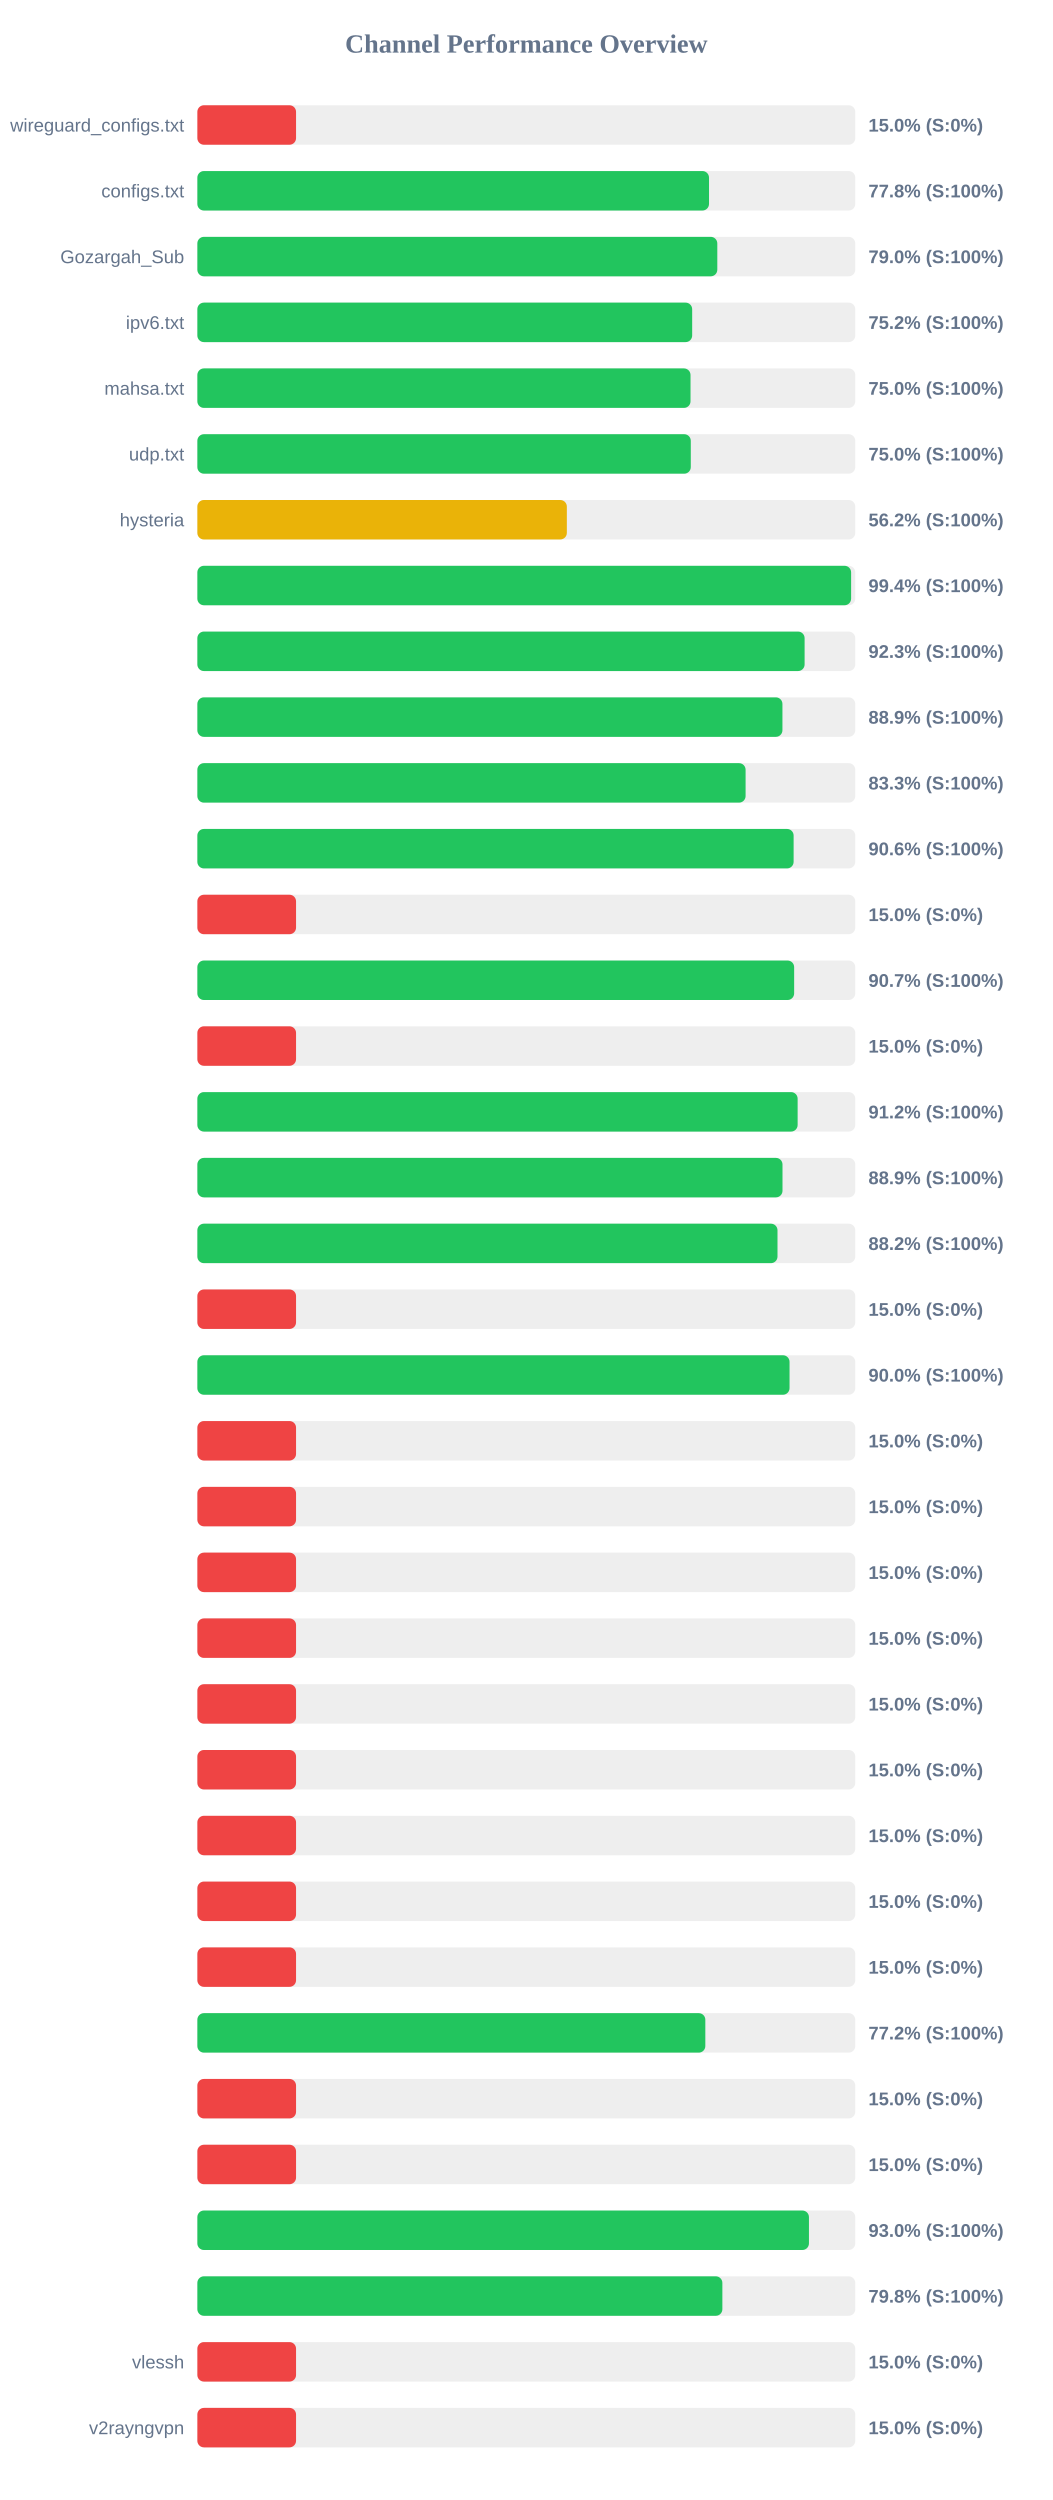
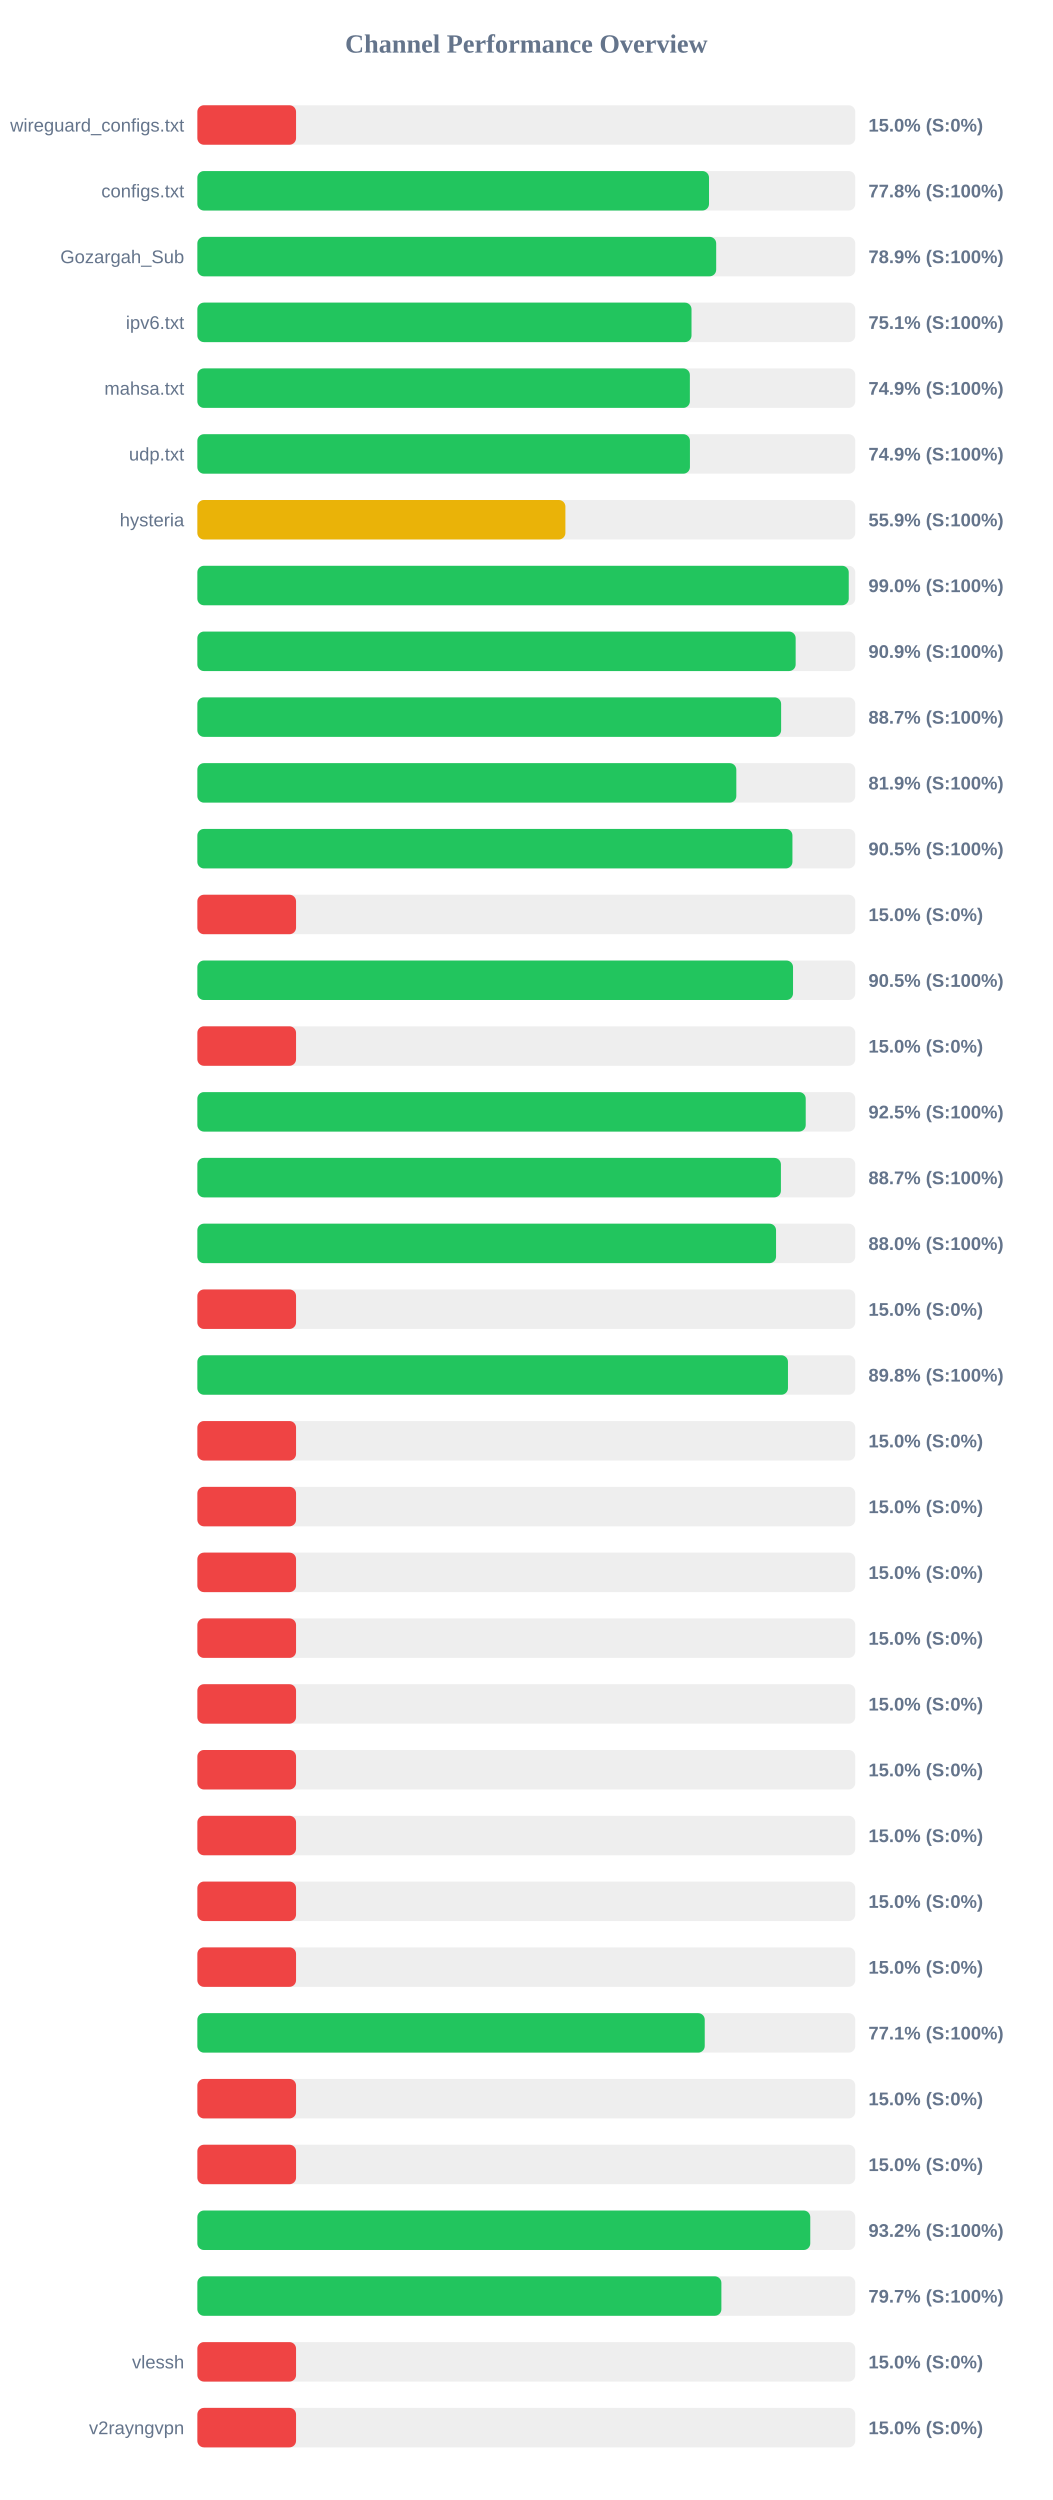
<svg xmlns="http://www.w3.org/2000/svg" width="800" height="1900" version="1.1">
  <style>
        .row { font: 14px Arial; fill: #64748b; }
        .score { font: bold 14px Arial; fill: #64748b; }
    </style>
  <text x="400" y="40" text-anchor="middle" font-size="20px" font-weight="bold" fill="#64748b">Channel Performance Overview</text>
  <rect x="150" y="80" width="500" height="30" fill="#eee" rx="5" />
  <rect x="150" y="80" width="75.0" height="30" fill="#ef4444" rx="5" />
  <text x="140" y="100" text-anchor="end" class="row">wireguard_configs.txt</text>
  <text x="660" y="100" text-anchor="start" class="score">15.0% (S:0%)</text>
  <rect x="150" y="130" width="500" height="30" fill="#eee" rx="5" />
  <rect x="150" y="130" width="388.85" height="30" fill="#22c55e" rx="5" />
  <text x="140" y="150" text-anchor="end" class="row">configs.txt</text>
  <text x="660" y="150" text-anchor="start" class="score">77.8% (S:100%)</text>
  <rect x="150" y="180" width="500" height="30" fill="#eee" rx="5" />
-   <rect x="150" y="180" width="395.15" height="30" fill="#22c55e" rx="5" />
+   <rect x="150" y="180" width="394.3" height="30" fill="#22c55e" rx="5" />
  <text x="140" y="200" text-anchor="end" class="row">Gozargah_Sub</text>
-   <text x="660" y="200" text-anchor="start" class="score">79.0% (S:100%)</text>
+   <text x="660" y="200" text-anchor="start" class="score">78.9% (S:100%)</text>
  <rect x="150" y="230" width="500" height="30" fill="#eee" rx="5" />
-   <rect x="150" y="230" width="376.05" height="30" fill="#22c55e" rx="5" />
+   <rect x="150" y="230" width="375.55" height="30" fill="#22c55e" rx="5" />
  <text x="140" y="250" text-anchor="end" class="row">ipv6.txt</text>
-   <text x="660" y="250" text-anchor="start" class="score">75.2% (S:100%)</text>
+   <text x="660" y="250" text-anchor="start" class="score">75.1% (S:100%)</text>
  <rect x="150" y="280" width="500" height="30" fill="#eee" rx="5" />
-   <rect x="150" y="280" width="374.8" height="30" fill="#22c55e" rx="5" />
+   <rect x="150" y="280" width="374.3" height="30" fill="#22c55e" rx="5" />
  <text x="140" y="300" text-anchor="end" class="row">mahsa.txt</text>
-   <text x="660" y="300" text-anchor="start" class="score">75.0% (S:100%)</text>
+   <text x="660" y="300" text-anchor="start" class="score">74.9% (S:100%)</text>
  <rect x="150" y="330" width="500" height="30" fill="#eee" rx="5" />
-   <rect x="150" y="330" width="375.0" height="30" fill="#22c55e" rx="5" />
+   <rect x="150" y="330" width="374.35" height="30" fill="#22c55e" rx="5" />
  <text x="140" y="350" text-anchor="end" class="row">udp.txt</text>
-   <text x="660" y="350" text-anchor="start" class="score">75.0% (S:100%)</text>
+   <text x="660" y="350" text-anchor="start" class="score">74.9% (S:100%)</text>
  <rect x="150" y="380" width="500" height="30" fill="#eee" rx="5" />
-   <rect x="150" y="380" width="280.8" height="30" fill="#eab308" rx="5" />
+   <rect x="150" y="380" width="279.7" height="30" fill="#eab308" rx="5" />
  <text x="140" y="400" text-anchor="end" class="row">hysteria</text>
-   <text x="660" y="400" text-anchor="start" class="score">56.2% (S:100%)</text>
+   <text x="660" y="400" text-anchor="start" class="score">55.9% (S:100%)</text>
  <rect x="150" y="430" width="500" height="30" fill="#eee" rx="5" />
-   <rect x="150" y="430" width="496.85" height="30" fill="#22c55e" rx="5" />
+   <rect x="150" y="430" width="495.05" height="30" fill="#22c55e" rx="5" />
  <text x="140" y="450" text-anchor="end" class="row" />
-   <text x="660" y="450" text-anchor="start" class="score">99.4% (S:100%)</text>
+   <text x="660" y="450" text-anchor="start" class="score">99.0% (S:100%)</text>
  <rect x="150" y="480" width="500" height="30" fill="#eee" rx="5" />
-   <rect x="150" y="480" width="461.5" height="30" fill="#22c55e" rx="5" />
+   <rect x="150" y="480" width="454.7" height="30" fill="#22c55e" rx="5" />
  <text x="140" y="500" text-anchor="end" class="row" />
-   <text x="660" y="500" text-anchor="start" class="score">92.3% (S:100%)</text>
+   <text x="660" y="500" text-anchor="start" class="score">90.9% (S:100%)</text>
  <rect x="150" y="530" width="500" height="30" fill="#eee" rx="5" />
-   <rect x="150" y="530" width="444.65" height="30" fill="#22c55e" rx="5" />
+   <rect x="150" y="530" width="443.65" height="30" fill="#22c55e" rx="5" />
  <text x="140" y="550" text-anchor="end" class="row" />
-   <text x="660" y="550" text-anchor="start" class="score">88.9% (S:100%)</text>
+   <text x="660" y="550" text-anchor="start" class="score">88.7% (S:100%)</text>
  <rect x="150" y="580" width="500" height="30" fill="#eee" rx="5" />
-   <rect x="150" y="580" width="416.65" height="30" fill="#22c55e" rx="5" />
+   <rect x="150" y="580" width="409.6" height="30" fill="#22c55e" rx="5" />
  <text x="140" y="600" text-anchor="end" class="row" />
-   <text x="660" y="600" text-anchor="start" class="score">83.3% (S:100%)</text>
+   <text x="660" y="600" text-anchor="start" class="score">81.9% (S:100%)</text>
  <rect x="150" y="630" width="500" height="30" fill="#eee" rx="5" />
-   <rect x="150" y="630" width="453.15" height="30" fill="#22c55e" rx="5" />
+   <rect x="150" y="630" width="452.25" height="30" fill="#22c55e" rx="5" />
  <text x="140" y="650" text-anchor="end" class="row" />
-   <text x="660" y="650" text-anchor="start" class="score">90.6% (S:100%)</text>
+   <text x="660" y="650" text-anchor="start" class="score">90.5% (S:100%)</text>
  <rect x="150" y="680" width="500" height="30" fill="#eee" rx="5" />
  <rect x="150" y="680" width="75.0" height="30" fill="#ef4444" rx="5" />
  <text x="140" y="700" text-anchor="end" class="row" />
  <text x="660" y="700" text-anchor="start" class="score">15.0% (S:0%)</text>
  <rect x="150" y="730" width="500" height="30" fill="#eee" rx="5" />
-   <rect x="150" y="730" width="453.55" height="30" fill="#22c55e" rx="5" />
+   <rect x="150" y="730" width="452.7" height="30" fill="#22c55e" rx="5" />
  <text x="140" y="750" text-anchor="end" class="row" />
-   <text x="660" y="750" text-anchor="start" class="score">90.7% (S:100%)</text>
+   <text x="660" y="750" text-anchor="start" class="score">90.5% (S:100%)</text>
  <rect x="150" y="780" width="500" height="30" fill="#eee" rx="5" />
  <rect x="150" y="780" width="75.0" height="30" fill="#ef4444" rx="5" />
  <text x="140" y="800" text-anchor="end" class="row" />
  <text x="660" y="800" text-anchor="start" class="score">15.0% (S:0%)</text>
  <rect x="150" y="830" width="500" height="30" fill="#eee" rx="5" />
-   <rect x="150" y="830" width="456.2" height="30" fill="#22c55e" rx="5" />
+   <rect x="150" y="830" width="462.35" height="30" fill="#22c55e" rx="5" />
  <text x="140" y="850" text-anchor="end" class="row" />
-   <text x="660" y="850" text-anchor="start" class="score">91.2% (S:100%)</text>
+   <text x="660" y="850" text-anchor="start" class="score">92.5% (S:100%)</text>
  <rect x="150" y="880" width="500" height="30" fill="#eee" rx="5" />
-   <rect x="150" y="880" width="444.7" height="30" fill="#22c55e" rx="5" />
+   <rect x="150" y="880" width="443.5" height="30" fill="#22c55e" rx="5" />
  <text x="140" y="900" text-anchor="end" class="row" />
-   <text x="660" y="900" text-anchor="start" class="score">88.9% (S:100%)</text>
+   <text x="660" y="900" text-anchor="start" class="score">88.7% (S:100%)</text>
  <rect x="150" y="930" width="500" height="30" fill="#eee" rx="5" />
-   <rect x="150" y="930" width="440.9" height="30" fill="#22c55e" rx="5" />
+   <rect x="150" y="930" width="439.8" height="30" fill="#22c55e" rx="5" />
  <text x="140" y="950" text-anchor="end" class="row" />
-   <text x="660" y="950" text-anchor="start" class="score">88.2% (S:100%)</text>
+   <text x="660" y="950" text-anchor="start" class="score">88.0% (S:100%)</text>
  <rect x="150" y="980" width="500" height="30" fill="#eee" rx="5" />
  <rect x="150" y="980" width="75.0" height="30" fill="#ef4444" rx="5" />
  <text x="140" y="1000" text-anchor="end" class="row" />
  <text x="660" y="1000" text-anchor="start" class="score">15.0% (S:0%)</text>
  <rect x="150" y="1030" width="500" height="30" fill="#eee" rx="5" />
-   <rect x="150" y="1030" width="450.05" height="30" fill="#22c55e" rx="5" />
+   <rect x="150" y="1030" width="448.85" height="30" fill="#22c55e" rx="5" />
  <text x="140" y="1050" text-anchor="end" class="row" />
-   <text x="660" y="1050" text-anchor="start" class="score">90.0% (S:100%)</text>
+   <text x="660" y="1050" text-anchor="start" class="score">89.8% (S:100%)</text>
  <rect x="150" y="1080" width="500" height="30" fill="#eee" rx="5" />
  <rect x="150" y="1080" width="75.0" height="30" fill="#ef4444" rx="5" />
  <text x="140" y="1100" text-anchor="end" class="row" />
  <text x="660" y="1100" text-anchor="start" class="score">15.0% (S:0%)</text>
  <rect x="150" y="1130" width="500" height="30" fill="#eee" rx="5" />
  <rect x="150" y="1130" width="75.0" height="30" fill="#ef4444" rx="5" />
  <text x="140" y="1150" text-anchor="end" class="row" />
  <text x="660" y="1150" text-anchor="start" class="score">15.0% (S:0%)</text>
  <rect x="150" y="1180" width="500" height="30" fill="#eee" rx="5" />
  <rect x="150" y="1180" width="75.0" height="30" fill="#ef4444" rx="5" />
  <text x="140" y="1200" text-anchor="end" class="row" />
  <text x="660" y="1200" text-anchor="start" class="score">15.0% (S:0%)</text>
  <rect x="150" y="1230" width="500" height="30" fill="#eee" rx="5" />
  <rect x="150" y="1230" width="75.0" height="30" fill="#ef4444" rx="5" />
  <text x="140" y="1250" text-anchor="end" class="row" />
  <text x="660" y="1250" text-anchor="start" class="score">15.0% (S:0%)</text>
  <rect x="150" y="1280" width="500" height="30" fill="#eee" rx="5" />
  <rect x="150" y="1280" width="75.0" height="30" fill="#ef4444" rx="5" />
  <text x="140" y="1300" text-anchor="end" class="row" />
  <text x="660" y="1300" text-anchor="start" class="score">15.0% (S:0%)</text>
  <rect x="150" y="1330" width="500" height="30" fill="#eee" rx="5" />
  <rect x="150" y="1330" width="75.0" height="30" fill="#ef4444" rx="5" />
  <text x="140" y="1350" text-anchor="end" class="row" />
  <text x="660" y="1350" text-anchor="start" class="score">15.0% (S:0%)</text>
  <rect x="150" y="1380" width="500" height="30" fill="#eee" rx="5" />
  <rect x="150" y="1380" width="75.0" height="30" fill="#ef4444" rx="5" />
  <text x="140" y="1400" text-anchor="end" class="row" />
  <text x="660" y="1400" text-anchor="start" class="score">15.0% (S:0%)</text>
  <rect x="150" y="1430" width="500" height="30" fill="#eee" rx="5" />
  <rect x="150" y="1430" width="75.0" height="30" fill="#ef4444" rx="5" />
  <text x="140" y="1450" text-anchor="end" class="row" />
  <text x="660" y="1450" text-anchor="start" class="score">15.0% (S:0%)</text>
  <rect x="150" y="1480" width="500" height="30" fill="#eee" rx="5" />
  <rect x="150" y="1480" width="75.0" height="30" fill="#ef4444" rx="5" />
  <text x="140" y="1500" text-anchor="end" class="row" />
  <text x="660" y="1500" text-anchor="start" class="score">15.0% (S:0%)</text>
  <rect x="150" y="1530" width="500" height="30" fill="#eee" rx="5" />
-   <rect x="150" y="1530" width="386.05" height="30" fill="#22c55e" rx="5" />
+   <rect x="150" y="1530" width="385.6" height="30" fill="#22c55e" rx="5" />
  <text x="140" y="1550" text-anchor="end" class="row" />
-   <text x="660" y="1550" text-anchor="start" class="score">77.2% (S:100%)</text>
+   <text x="660" y="1550" text-anchor="start" class="score">77.1% (S:100%)</text>
  <rect x="150" y="1580" width="500" height="30" fill="#eee" rx="5" />
  <rect x="150" y="1580" width="75.0" height="30" fill="#ef4444" rx="5" />
  <text x="140" y="1600" text-anchor="end" class="row" />
  <text x="660" y="1600" text-anchor="start" class="score">15.0% (S:0%)</text>
  <rect x="150" y="1630" width="500" height="30" fill="#eee" rx="5" />
  <rect x="150" y="1630" width="75.0" height="30" fill="#ef4444" rx="5" />
  <text x="140" y="1650" text-anchor="end" class="row" />
  <text x="660" y="1650" text-anchor="start" class="score">15.0% (S:0%)</text>
  <rect x="150" y="1680" width="500" height="30" fill="#eee" rx="5" />
-   <rect x="150" y="1680" width="464.8" height="30" fill="#22c55e" rx="5" />
+   <rect x="150" y="1680" width="465.8" height="30" fill="#22c55e" rx="5" />
  <text x="140" y="1700" text-anchor="end" class="row" />
-   <text x="660" y="1700" text-anchor="start" class="score">93.0% (S:100%)</text>
+   <text x="660" y="1700" text-anchor="start" class="score">93.2% (S:100%)</text>
  <rect x="150" y="1730" width="500" height="30" fill="#eee" rx="5" />
-   <rect x="150" y="1730" width="399.0" height="30" fill="#22c55e" rx="5" />
+   <rect x="150" y="1730" width="398.25" height="30" fill="#22c55e" rx="5" />
  <text x="140" y="1750" text-anchor="end" class="row" />
-   <text x="660" y="1750" text-anchor="start" class="score">79.8% (S:100%)</text>
+   <text x="660" y="1750" text-anchor="start" class="score">79.7% (S:100%)</text>
  <rect x="150" y="1780" width="500" height="30" fill="#eee" rx="5" />
  <rect x="150" y="1780" width="75.0" height="30" fill="#ef4444" rx="5" />
  <text x="140" y="1800" text-anchor="end" class="row">vlessh</text>
  <text x="660" y="1800" text-anchor="start" class="score">15.0% (S:0%)</text>
  <rect x="150" y="1830" width="500" height="30" fill="#eee" rx="5" />
  <rect x="150" y="1830" width="75.0" height="30" fill="#ef4444" rx="5" />
  <text x="140" y="1850" text-anchor="end" class="row">v2rayngvpn</text>
  <text x="660" y="1850" text-anchor="start" class="score">15.0% (S:0%)</text>
</svg>
